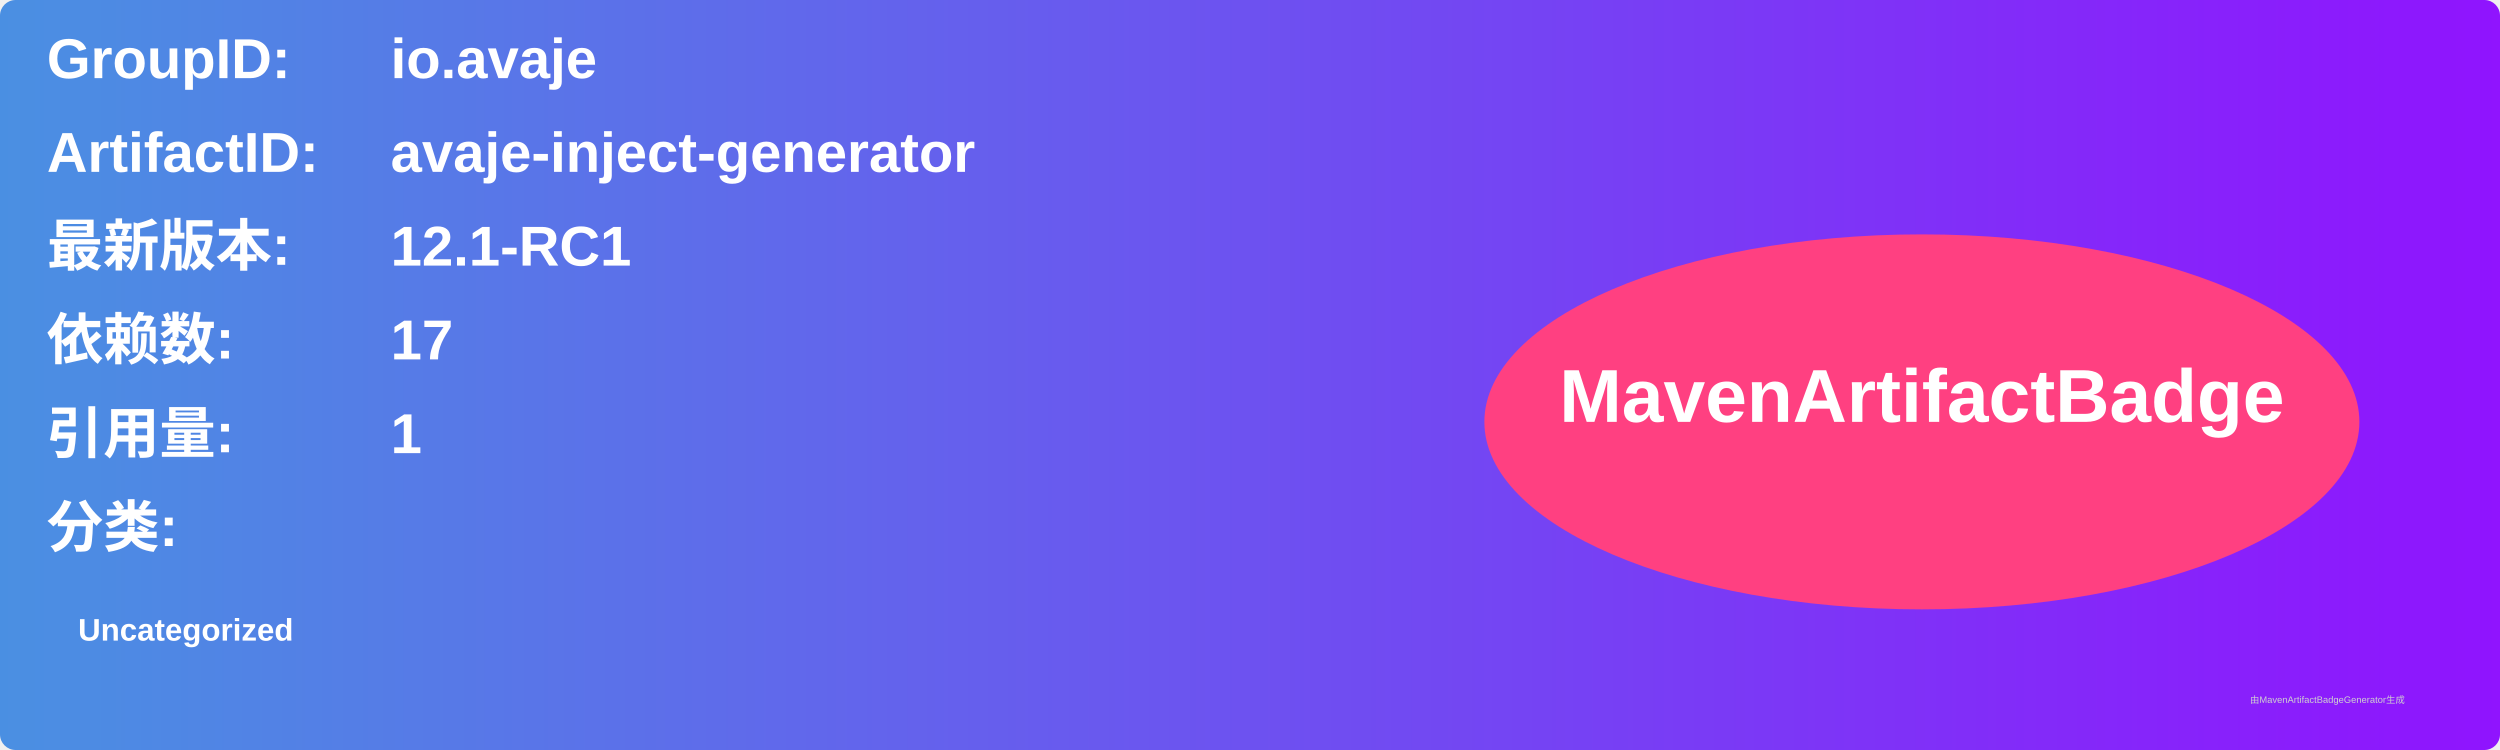
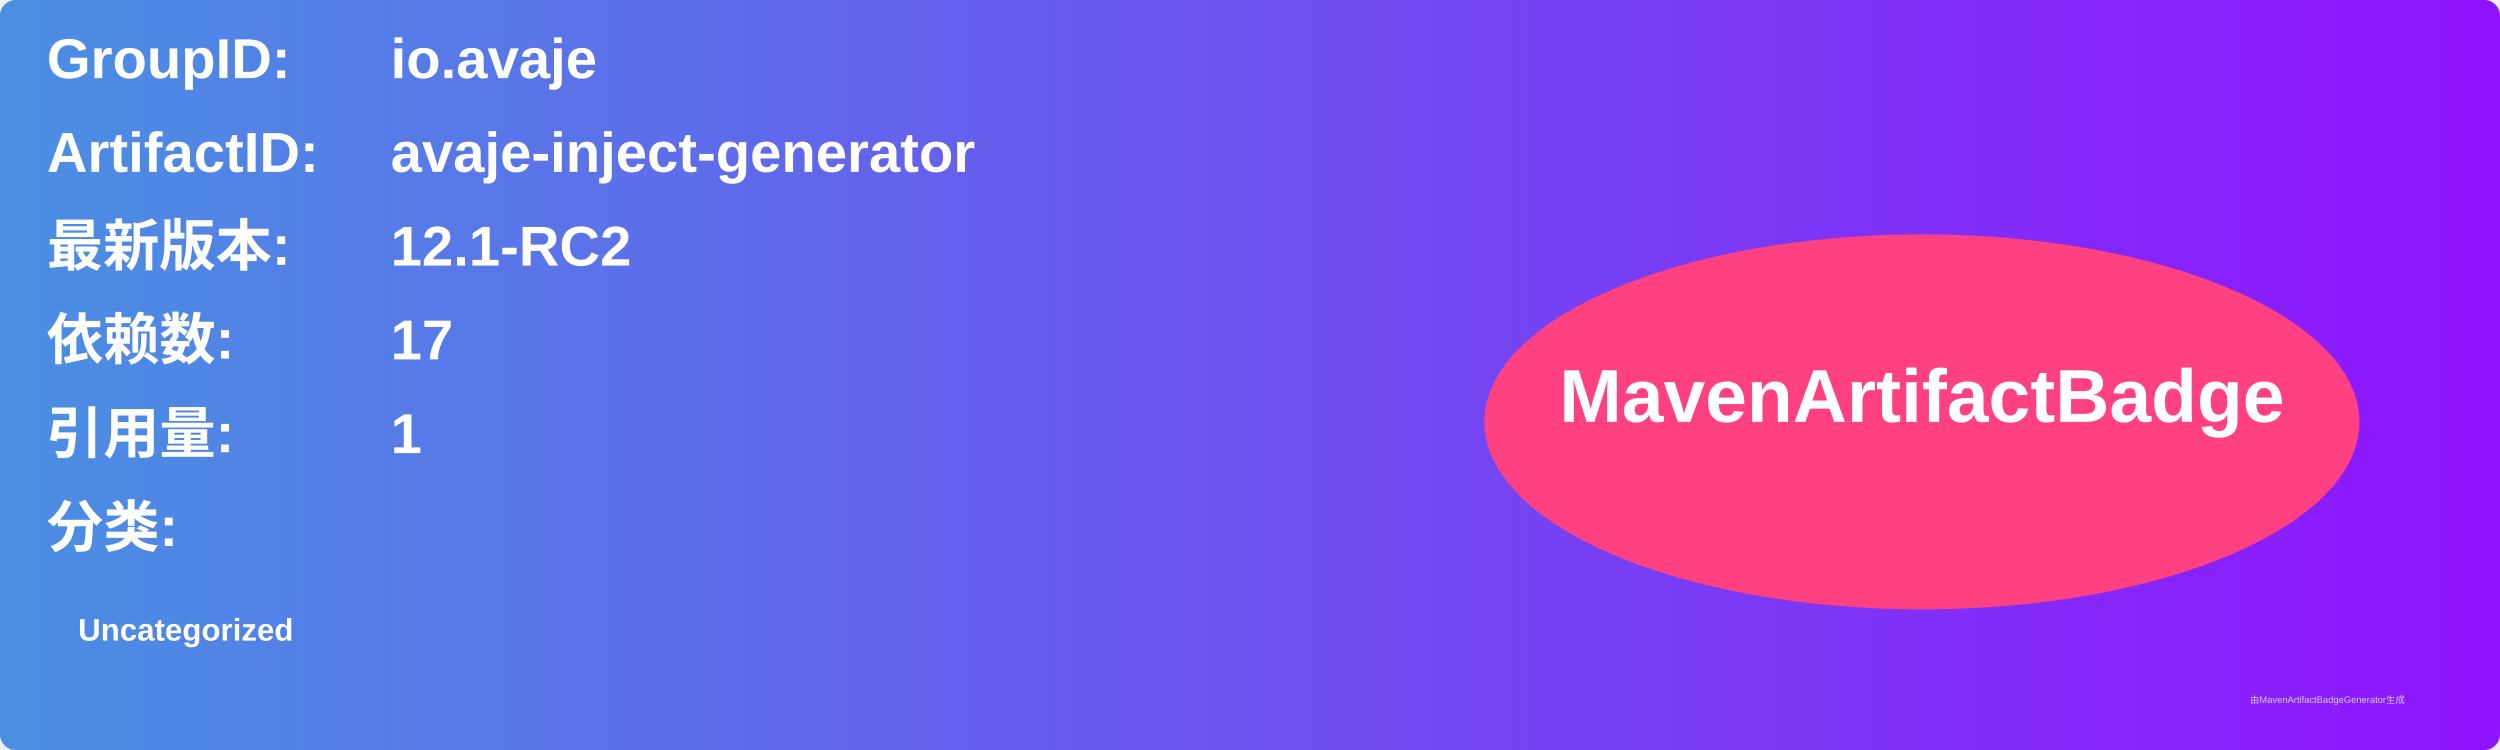
<svg xmlns="http://www.w3.org/2000/svg" width="800" height="240" viewBox="0 0 800 240">
  <linearGradient id="grad" x1="0%" y1="0%" x2="100%" y2="0%">
    <stop offset="0%" stop-color="#4a90e2" />
    <stop offset="100%" stop-color="#9013fe" />
  </linearGradient>
  <rect width="100%" height="100%" rx="5" ry="5" fill="url(#grad)" />
  <g transform="translate(15, 15)">
    <text x="0" y="10" font-family="Arial" font-size="18" fill="white" font-weight="bold" width="260">GroupID:</text>
    <text x="110" y="10" font-family="Arial" font-size="18" fill="white" font-weight="bold" width="460">io.avaje</text>
    <text x="0" y="40" font-family="Arial" font-size="18" fill="white" font-weight="bold" width="260">ArtifactID:</text>
    <text x="110" y="40" font-family="Arial" font-size="18" fill="white" font-weight="bold" width="460">avaje-inject-generator</text>
    <text x="0" y="70" font-family="Arial" font-size="18" fill="white" font-weight="bold">最新版本:</text>
    <text x="110" y="70" font-family="Arial" font-size="18" fill="white" font-weight="bold">
-       <tspan font-weight="bold">12.1-RC1</tspan>
+       <tspan font-weight="bold">12.1-RC2</tspan>
    </text>
    <text x="0" y="100" font-family="Arial" font-size="18" fill="white" font-weight="bold">依赖数: </text>
    <text x="110" y="100" font-family="Arial" font-size="18" fill="white">
      <tspan font-weight="bold">17</tspan>
    </text>
    <text x="0" y="130" font-family="Arial" font-size="18" fill="white" font-weight="bold">引用量: </text>
    <text x="110" y="130" font-family="Arial" font-size="18" fill="white">
      <tspan font-weight="bold">1</tspan>
    </text>
    <text x="0" y="160" font-family="Arial" font-size="18" fill="white" font-weight="bold">分类:</text>
    <text x="10" y="190" font-family="Arial" font-size="10" fill="white">
      <tspan font-weight="bold">Uncategorized</tspan>
    </text>
    <ellipse cx="600" cy="120" rx="140" ry="60" fill="#ff4081" />
    <text x="600" y="120" text-anchor="middle" font-family="Arial" font-size="24" fill="white" font-weight="bold">MavenArtifactBadge</text>
  </g>
  <text x="720" y="225" font-family="Arial" font-size="3" fill="#d0d0d0">由MavenArtifactBadgeGenerator生成</text>
</svg>
